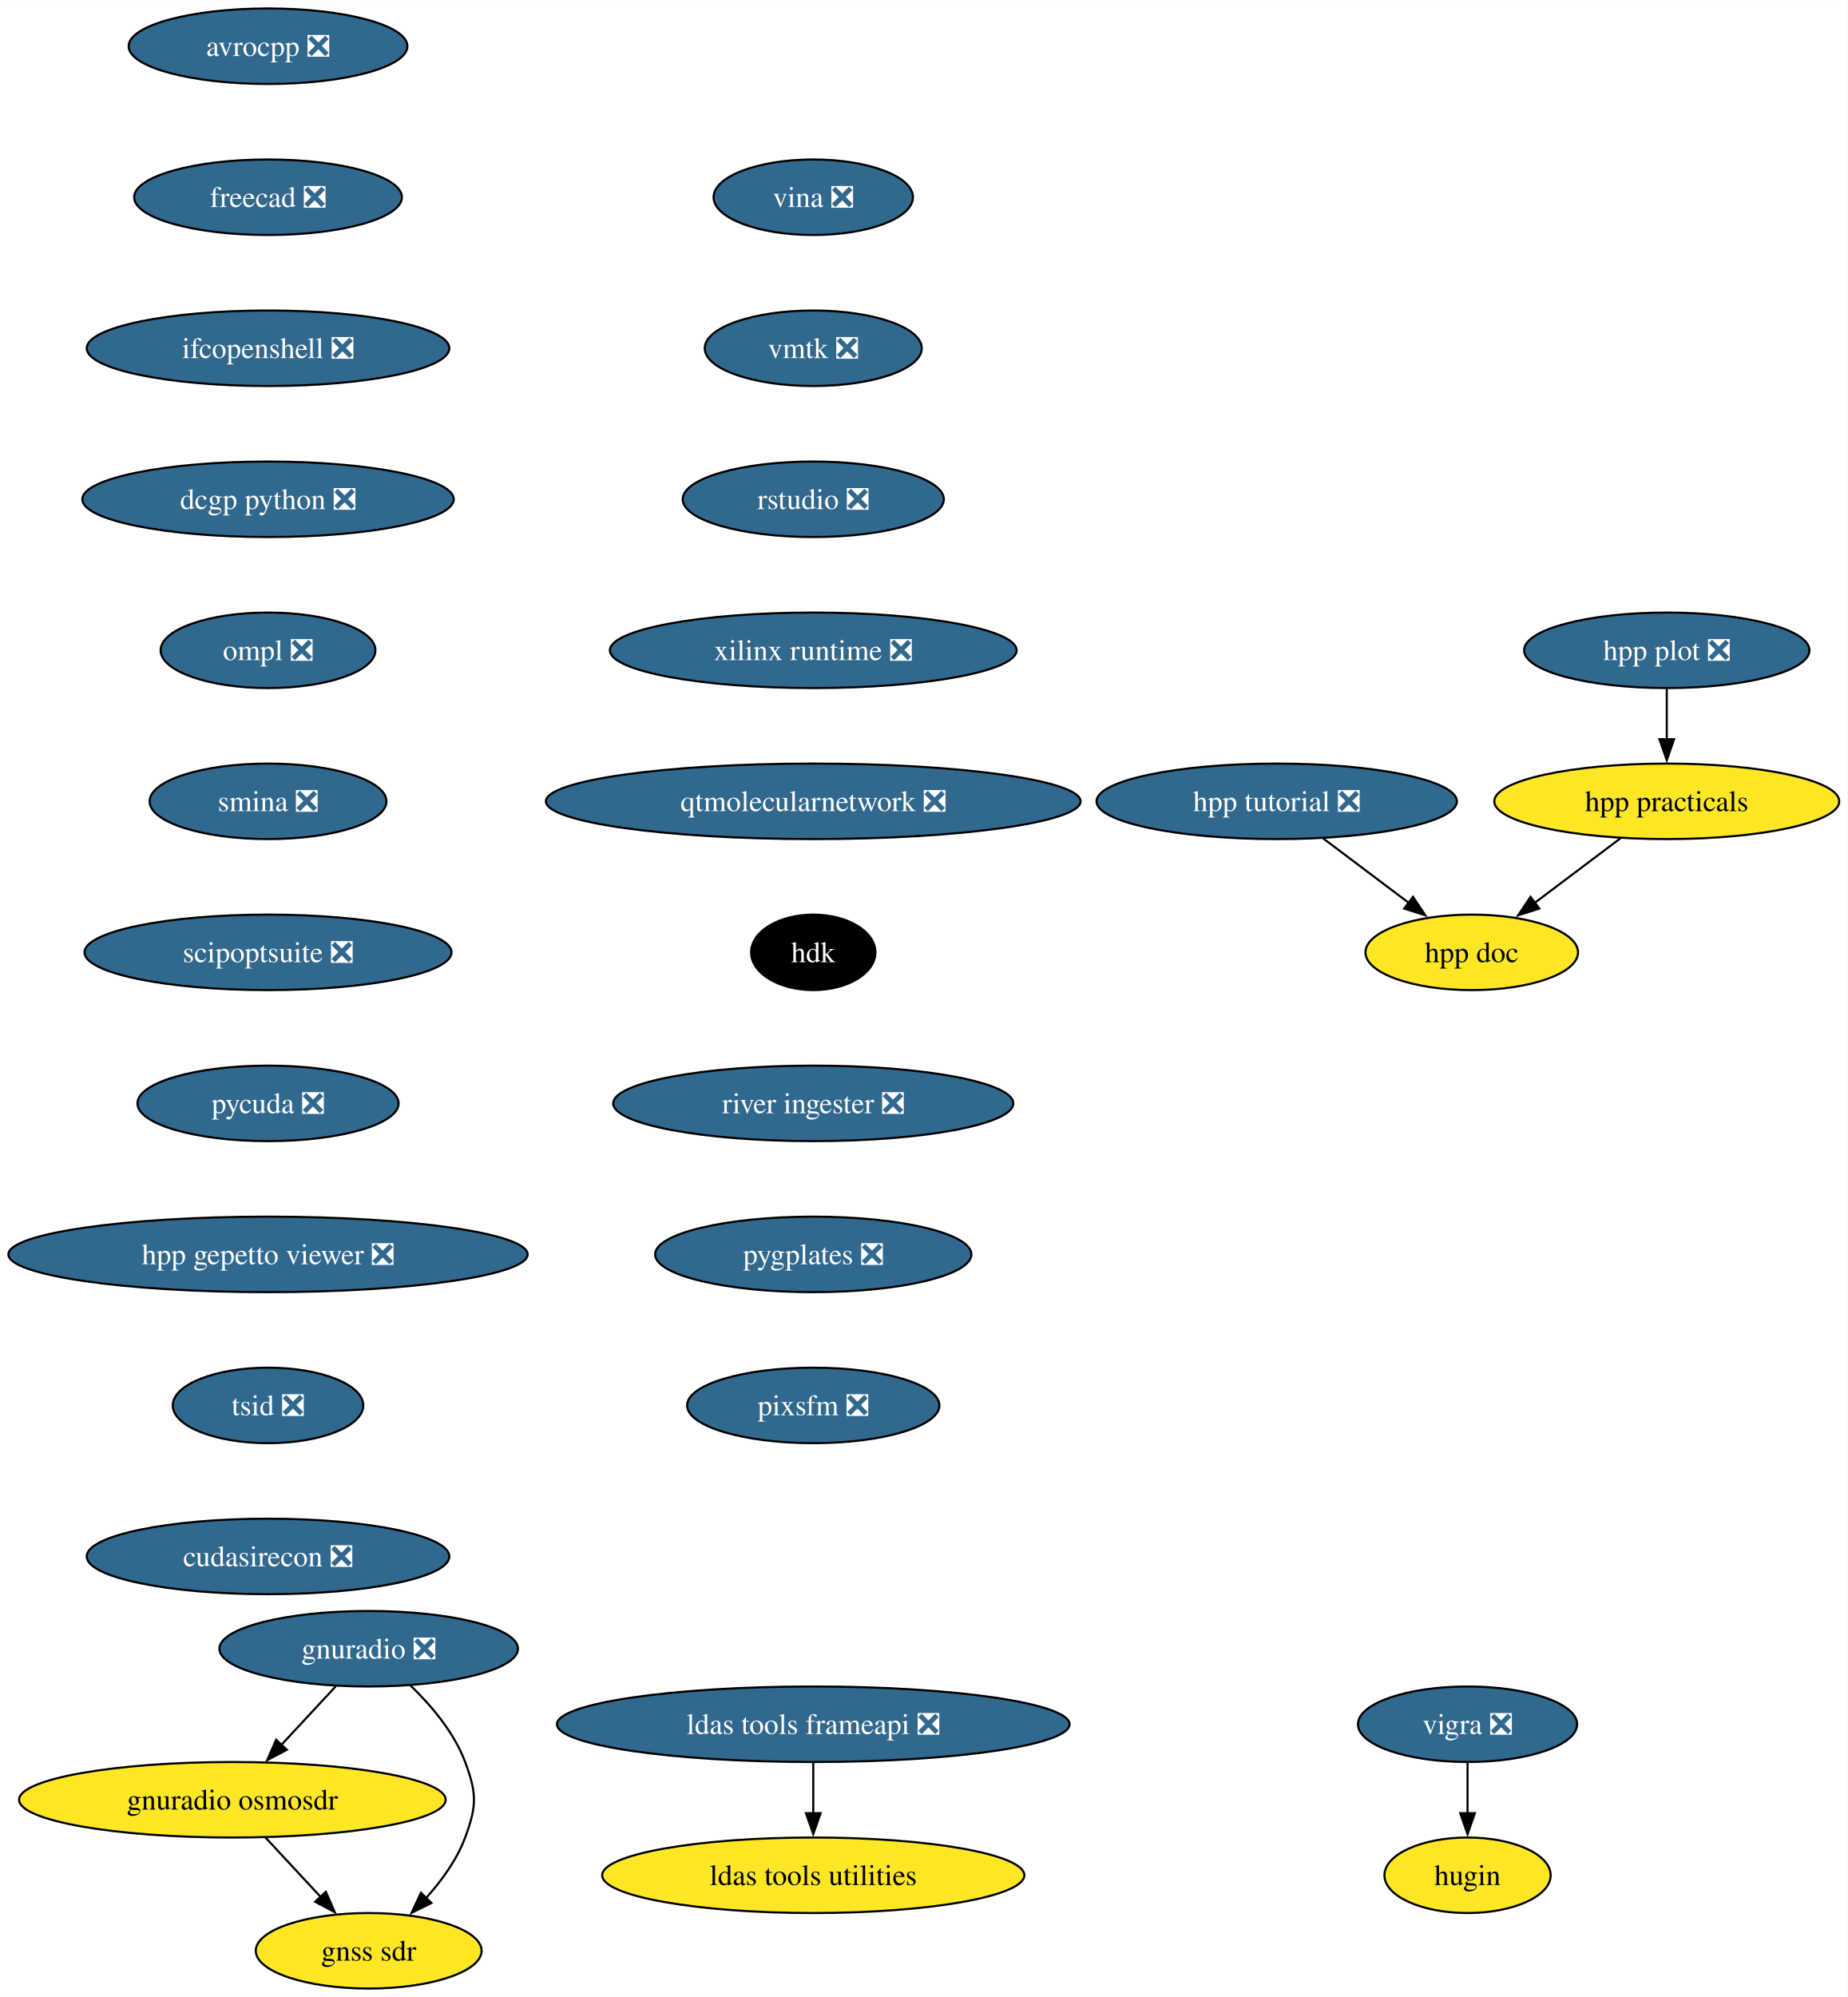
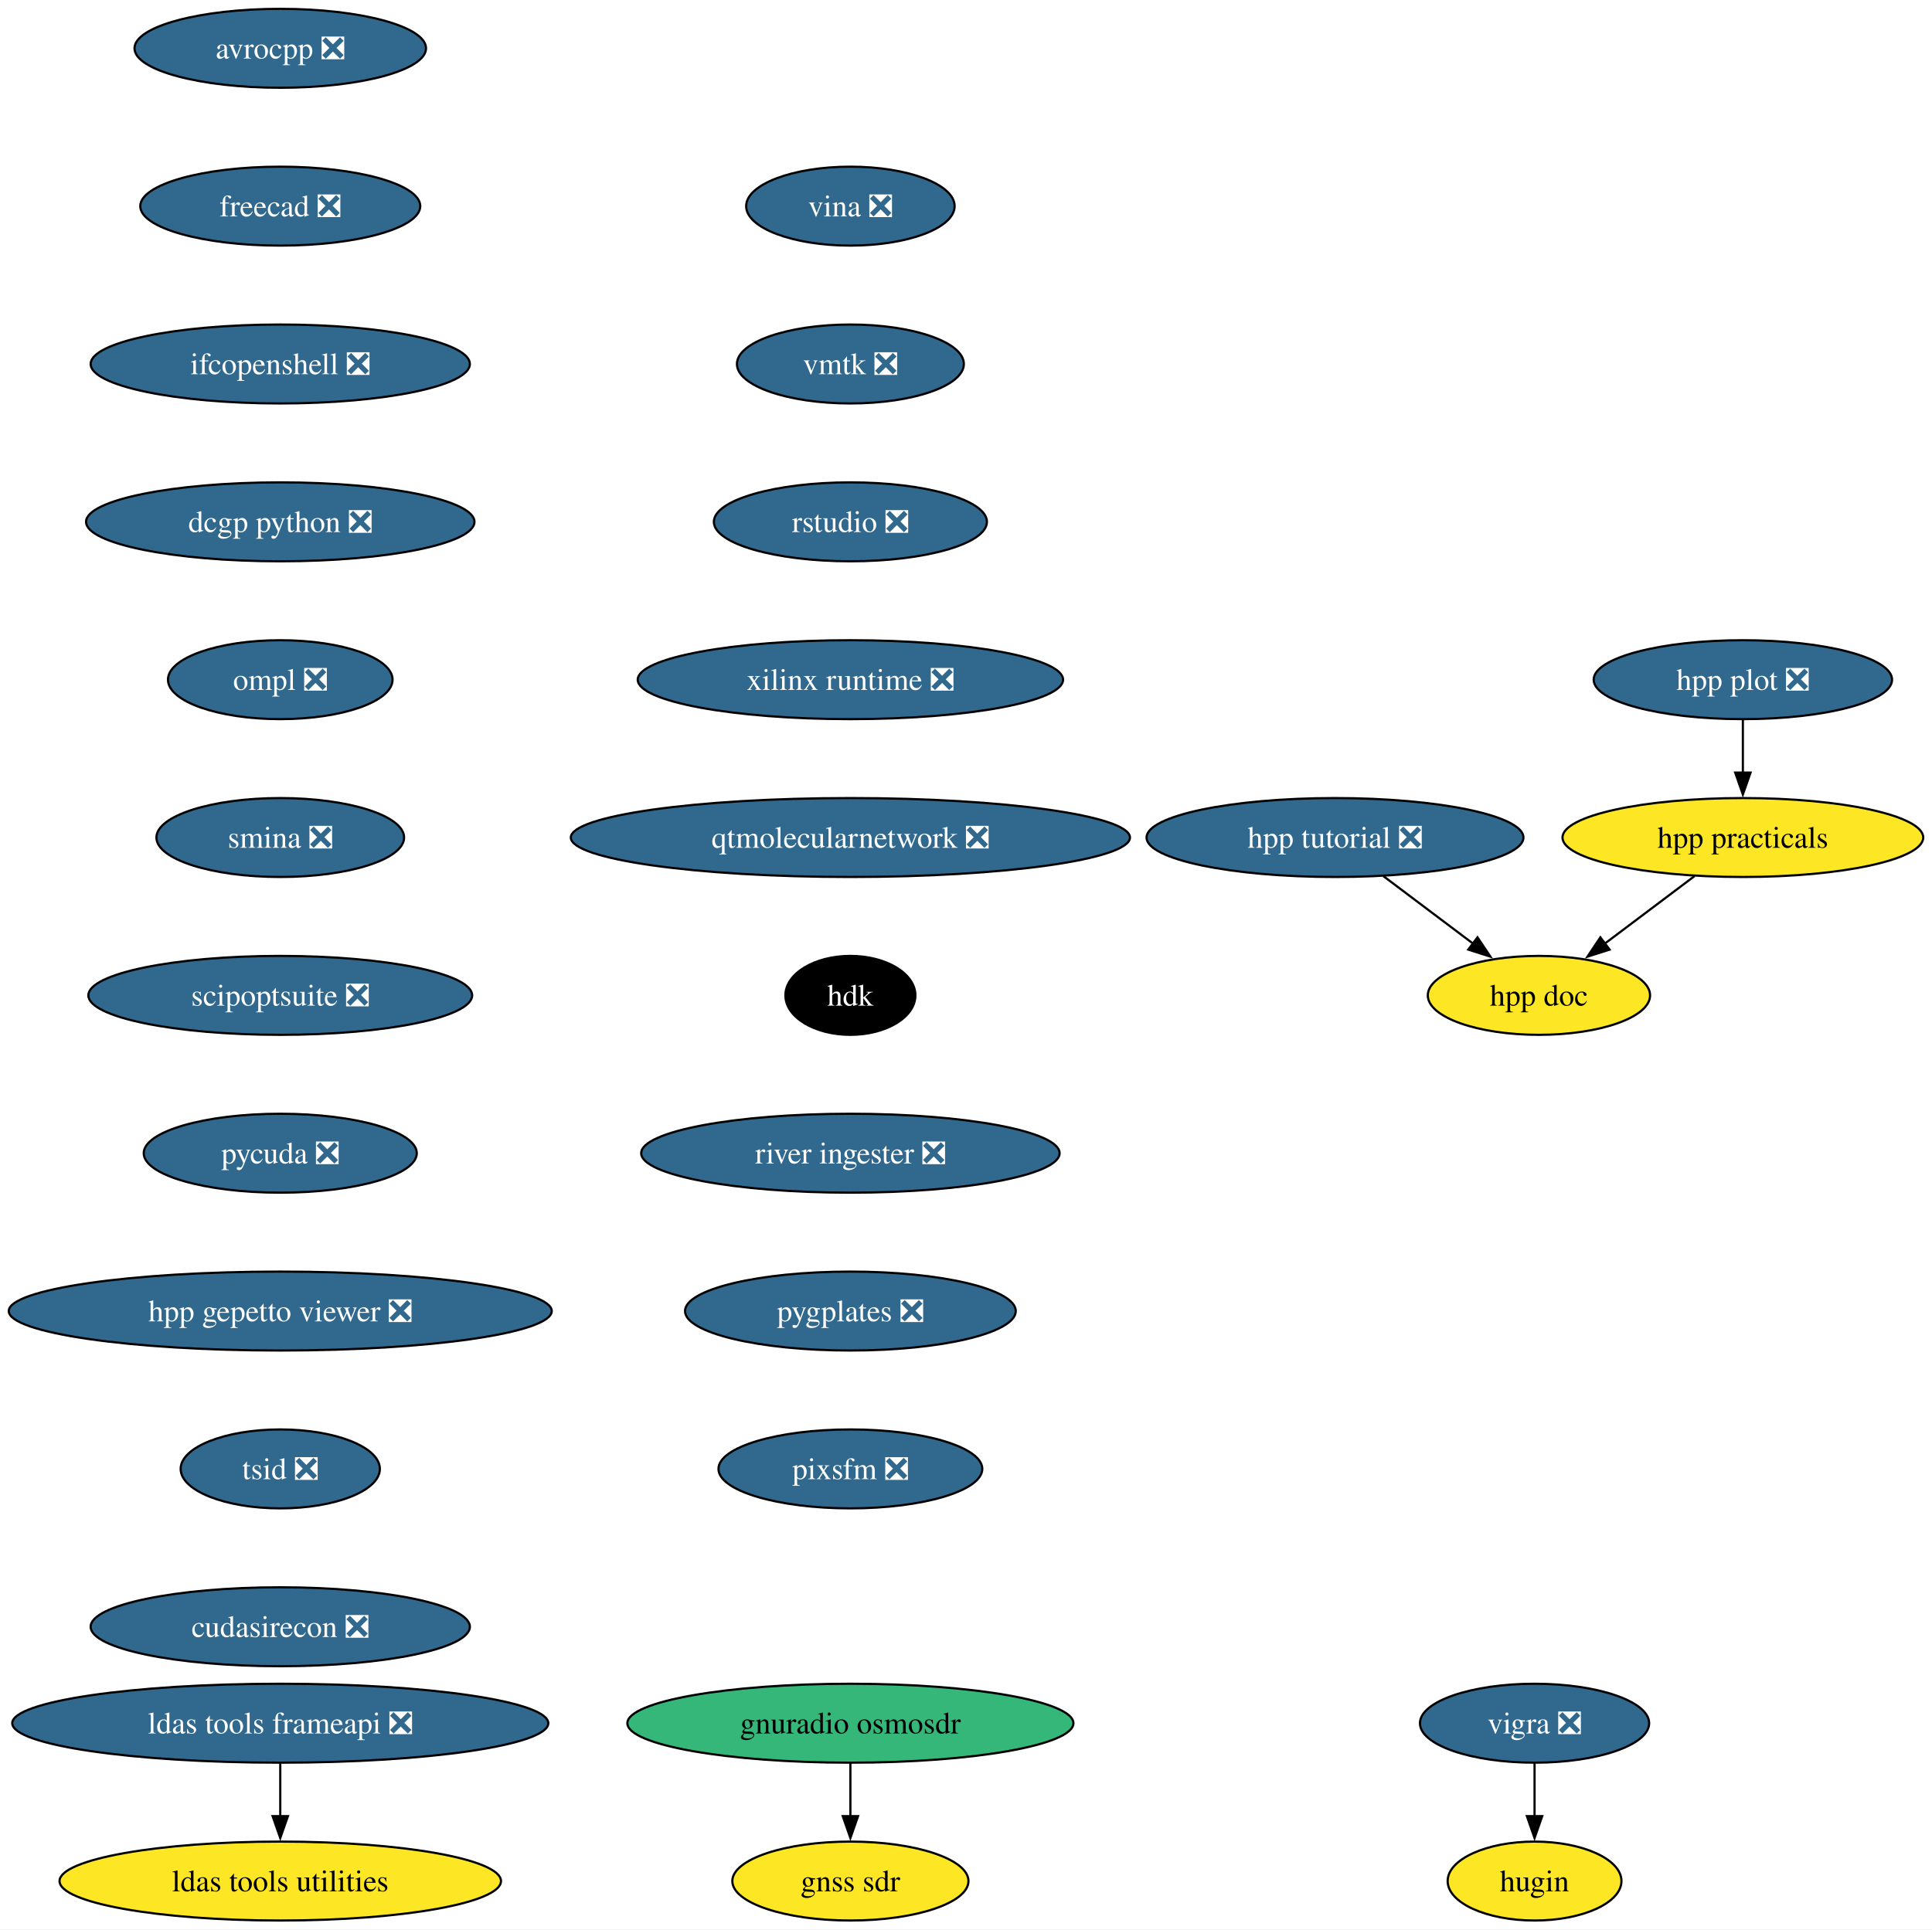
- <svg xmlns="http://www.w3.org/2000/svg" xmlns:xlink="http://www.w3.org/1999/xlink" width="881pt" height="952pt" viewBox="0.00 0.00 881.06 952.00">
-   <g id="graph0" class="graph" transform="scale(1 1) rotate(0) translate(4 948)">
-     <polygon fill="white" stroke="none" points="-4,4 -4,-948 877.06,-948 877.06,4 -4,4" />
+ <svg xmlns="http://www.w3.org/2000/svg" xmlns:xlink="http://www.w3.org/1999/xlink" width="881pt" height="880pt" viewBox="0.00 0.00 881.06 880.00">
+   <g id="graph0" class="graph" transform="scale(1 1) rotate(0) translate(4 876)">
+     <polygon fill="white" stroke="none" points="-4,4 -4,-876 877.06,-876 877.06,4 -4,4" />
    <g id="node1" class="node">
      <g id="a_node1">
        <a xlink:href="https://github.com/conda-forge/avrocpp-feedstock/pull/26" xlink:title="avrocpp ❎">
-           <ellipse fill="#31688e" stroke="black" cx="123.81" cy="-926" rx="66.47" ry="18" />
-           <text text-anchor="middle" x="123.81" y="-921.33" font-family="Times,serif" font-size="14.00" fill="white">avrocpp ❎</text>
+           <ellipse fill="#31688e" stroke="black" cx="123.81" cy="-854" rx="66.47" ry="18" />
+           <text text-anchor="middle" x="123.81" y="-849.33" font-family="Times,serif" font-size="14.00" fill="white">avrocpp ❎</text>
        </a>
      </g>
    </g>
    <g id="node2" class="node">
      <g id="a_node2">
        <a xlink:href="https://github.com/conda-forge/freecad-feedstock/pull/121" xlink:title="freecad ❎">
-           <ellipse fill="#31688e" stroke="black" cx="123.81" cy="-854" rx="63.84" ry="18" />
-           <text text-anchor="middle" x="123.81" y="-849.33" font-family="Times,serif" font-size="14.00" fill="white">freecad ❎</text>
+           <ellipse fill="#31688e" stroke="black" cx="123.81" cy="-782" rx="63.84" ry="18" />
+           <text text-anchor="middle" x="123.81" y="-777.33" font-family="Times,serif" font-size="14.00" fill="white">freecad ❎</text>
        </a>
      </g>
    </g>
    <g id="node5" class="node">
      <g id="a_node5">
        <a xlink:href="https://github.com/conda-forge/ifcopenshell-feedstock/pull/46" xlink:title="ifcopenshell ❎">
-           <ellipse fill="#31688e" stroke="black" cx="123.81" cy="-782" rx="86.46" ry="18" />
-           <text text-anchor="middle" x="123.81" y="-777.33" font-family="Times,serif" font-size="14.00" fill="white">ifcopenshell ❎</text>
+           <ellipse fill="#31688e" stroke="black" cx="123.81" cy="-710" rx="86.46" ry="18" />
+           <text text-anchor="middle" x="123.81" y="-705.33" font-family="Times,serif" font-size="14.00" fill="white">ifcopenshell ❎</text>
        </a>
      </g>
    </g>
    <g id="node3" class="node">
      <g id="a_node3">
        <a xlink:href="https://github.com/conda-forge/vigra-feedstock/pull/131" xlink:title="vigra ❎">
-           <ellipse fill="#31688e" stroke="black" cx="695.81" cy="-126" rx="52.26" ry="18" />
-           <text text-anchor="middle" x="695.81" y="-121.33" font-family="Times,serif" font-size="14.00" fill="white">vigra ❎</text>
+           <ellipse fill="#31688e" stroke="black" cx="695.81" cy="-90" rx="52.26" ry="18" />
+           <text text-anchor="middle" x="695.81" y="-85.33" font-family="Times,serif" font-size="14.00" fill="white">vigra ❎</text>
        </a>
      </g>
    </g>
    <g id="node4" class="node">
      <g id="a_node4">
        <a xlink:href="https://github.com/conda-forge/hugin-feedstock" xlink:title="hugin">
-           <ellipse fill="#fde725" stroke="black" cx="695.81" cy="-54" rx="39.63" ry="18" />
-           <text text-anchor="middle" x="695.81" y="-49.33" font-family="Times,serif" font-size="14.00">hugin</text>
+           <ellipse fill="#fde725" stroke="black" cx="695.81" cy="-18" rx="39.63" ry="18" />
+           <text text-anchor="middle" x="695.81" y="-13.32" font-family="Times,serif" font-size="14.00">hugin</text>
        </a>
      </g>
    </g>
    <g id="edge2" class="edge">
-       <path fill="none" stroke="black" d="M695.81,-107.7C695.81,-100.41 695.81,-91.73 695.81,-83.54" />
-       <polygon fill="black" stroke="black" points="699.31,-83.62 695.81,-73.62 692.31,-83.62 699.31,-83.62" />
+       <path fill="none" stroke="black" d="M695.81,-71.7C695.81,-64.41 695.81,-55.73 695.81,-47.54" />
+       <polygon fill="black" stroke="black" points="699.31,-47.62 695.81,-37.62 692.31,-47.62 699.31,-47.62" />
    </g>
    <g id="node8" class="node">
      <g id="a_node8">
        <a xlink:href="https://github.com/conda-forge/dcgp-python-feedstock/pull/24" xlink:title="dcgp python ❎">
-           <ellipse fill="#31688e" stroke="black" cx="123.81" cy="-710" rx="88.56" ry="18" />
-           <text text-anchor="middle" x="123.81" y="-705.33" font-family="Times,serif" font-size="14.00" fill="white">dcgp python ❎</text>
+           <ellipse fill="#31688e" stroke="black" cx="123.81" cy="-638" rx="88.56" ry="18" />
+           <text text-anchor="middle" x="123.81" y="-633.33" font-family="Times,serif" font-size="14.00" fill="white">dcgp python ❎</text>
        </a>
      </g>
    </g>
    <g id="node6" class="node">
      <g id="a_node6">
        <a xlink:href="https://github.com/conda-forge/ldas-tools-frameapi-feedstock/pull/18" xlink:title="ldas tools frameapi ❎">
-           <ellipse fill="#31688e" stroke="black" cx="383.81" cy="-126" rx="122.23" ry="18" />
-           <text text-anchor="middle" x="383.81" y="-121.33" font-family="Times,serif" font-size="14.00" fill="white">ldas tools frameapi ❎</text>
+           <ellipse fill="#31688e" stroke="black" cx="123.81" cy="-90" rx="122.23" ry="18" />
+           <text text-anchor="middle" x="123.81" y="-85.33" font-family="Times,serif" font-size="14.00" fill="white">ldas tools frameapi ❎</text>
        </a>
      </g>
    </g>
    <g id="node7" class="node">
      <g id="a_node7">
        <a xlink:href="https://github.com/conda-forge/ldas-tools-utilities-feedstock" xlink:title="ldas tools utilities">
-           <ellipse fill="#fde725" stroke="black" cx="383.81" cy="-54" rx="100.66" ry="18" />
-           <text text-anchor="middle" x="383.81" y="-49.33" font-family="Times,serif" font-size="14.00">ldas tools utilities</text>
+           <ellipse fill="#fde725" stroke="black" cx="123.81" cy="-18" rx="100.66" ry="18" />
+           <text text-anchor="middle" x="123.81" y="-13.32" font-family="Times,serif" font-size="14.00">ldas tools utilities</text>
        </a>
      </g>
    </g>
    <g id="edge4" class="edge">
-       <path fill="none" stroke="black" d="M383.81,-107.7C383.81,-100.41 383.81,-91.73 383.81,-83.54" />
-       <polygon fill="black" stroke="black" points="387.31,-83.62 383.81,-73.62 380.31,-83.62 387.31,-83.62" />
+       <path fill="none" stroke="black" d="M123.81,-71.7C123.81,-64.41 123.81,-55.73 123.81,-47.54" />
+       <polygon fill="black" stroke="black" points="127.31,-47.62 123.81,-37.62 120.31,-47.62 127.31,-47.62" />
    </g>
    <g id="node9" class="node">
      <g id="a_node9">
        <a xlink:href="https://github.com/conda-forge/ompl-feedstock/pull/35" xlink:title="ompl ❎">
-           <ellipse fill="#31688e" stroke="black" cx="123.81" cy="-638" rx="51.21" ry="18" />
-           <text text-anchor="middle" x="123.81" y="-633.33" font-family="Times,serif" font-size="14.00" fill="white">ompl ❎</text>
+           <ellipse fill="#31688e" stroke="black" cx="123.81" cy="-566" rx="51.21" ry="18" />
+           <text text-anchor="middle" x="123.81" y="-561.33" font-family="Times,serif" font-size="14.00" fill="white">ompl ❎</text>
+         </a>
+       </g>
+     </g>
+     <g id="node10" class="node">
+       <g id="a_node10">
+         <a xlink:href="https://github.com/conda-forge/smina-feedstock/pull/3" xlink:title="smina ❎">
+           <ellipse fill="#31688e" stroke="black" cx="123.81" cy="-494" rx="56.47" ry="18" />
+           <text text-anchor="middle" x="123.81" y="-489.32" font-family="Times,serif" font-size="14.00" fill="white">smina ❎</text>
        </a>
      </g>
    </g>
    <g id="node13" class="node">
      <g id="a_node13">
-         <a xlink:href="https://github.com/conda-forge/smina-feedstock/pull/3" xlink:title="smina ❎">
-           <ellipse fill="#31688e" stroke="black" cx="123.81" cy="-566" rx="56.47" ry="18" />
-           <text text-anchor="middle" x="123.81" y="-561.33" font-family="Times,serif" font-size="14.00" fill="white">smina ❎</text>
-         </a>
-       </g>
-     </g>
-     <g id="node10" class="node">
-       <g id="a_node10">
-         <a xlink:href="https://github.com/conda-forge/gnuradio-feedstock/pull/267" xlink:title="gnuradio ❎">
-           <ellipse fill="#31688e" stroke="black" cx="171.81" cy="-162" rx="71.2" ry="18" />
-           <text text-anchor="middle" x="171.81" y="-157.32" font-family="Times,serif" font-size="14.00" fill="white">gnuradio ❎</text>
+         <a xlink:href="https://github.com/conda-forge/scipoptsuite-feedstock/pull/64" xlink:title="scipoptsuite ❎">
+           <ellipse fill="#31688e" stroke="black" cx="123.81" cy="-422" rx="87.51" ry="18" />
+           <text text-anchor="middle" x="123.81" y="-417.32" font-family="Times,serif" font-size="14.00" fill="white">scipoptsuite ❎</text>
        </a>
      </g>
    </g>
    <g id="node11" class="node">
      <g id="a_node11">
        <a xlink:href="https://github.com/conda-forge/gnuradio-osmosdr-feedstock" xlink:title="gnuradio osmosdr">
-           <ellipse fill="#fde725" stroke="black" cx="106.81" cy="-90" rx="101.71" ry="18" />
-           <text text-anchor="middle" x="106.81" y="-85.33" font-family="Times,serif" font-size="14.00">gnuradio osmosdr</text>
-         </a>
-       </g>
-     </g>
-     <g id="edge7" class="edge">
-       <path fill="none" stroke="black" d="M156.08,-144.05C148.25,-135.63 138.64,-125.28 129.99,-115.97" />
-       <polygon fill="black" stroke="black" points="132.8,-113.84 123.43,-108.9 127.67,-118.61 132.8,-113.84" />
+           <ellipse fill="#35b779" stroke="black" cx="383.81" cy="-90" rx="101.71" ry="18" />
+           <text text-anchor="middle" x="383.81" y="-85.33" font-family="Times,serif" font-size="14.00">gnuradio osmosdr</text>
+         </a>
+       </g>
    </g>
    <g id="node12" class="node">
      <g id="a_node12">
        <a xlink:href="https://github.com/conda-forge/gnss-sdr-feedstock" xlink:title="gnss sdr">
-           <ellipse fill="#fde725" stroke="black" cx="171.81" cy="-18" rx="53.84" ry="18" />
-           <text text-anchor="middle" x="171.81" y="-13.32" font-family="Times,serif" font-size="14.00">gnss sdr</text>
+           <ellipse fill="#fde725" stroke="black" cx="383.81" cy="-18" rx="53.84" ry="18" />
+           <text text-anchor="middle" x="383.81" y="-13.32" font-family="Times,serif" font-size="14.00">gnss sdr</text>
        </a>
      </g>
    </g>
    <g id="edge8" class="edge">
-       <path fill="none" stroke="black" d="M191.67,-144.55C201.57,-135.03 212.53,-122.15 217.81,-108 223.41,-93.01 223.41,-86.99 217.81,-72 213.83,-61.33 206.61,-51.38 199.06,-43.05" />
-       <polygon fill="black" stroke="black" points="201.74,-40.79 192.25,-36.08 196.74,-45.68 201.74,-40.79" />
-     </g>
-     <g id="edge9" class="edge">
-       <path fill="none" stroke="black" d="M122.55,-72.05C130.49,-63.5 140.26,-52.97 149.01,-43.56" />
-       <polygon fill="black" stroke="black" points="151.4,-46.13 155.64,-36.42 146.27,-41.36 151.4,-46.13" />
+       <path fill="none" stroke="black" d="M383.81,-71.7C383.81,-64.41 383.81,-55.73 383.81,-47.54" />
+       <polygon fill="black" stroke="black" points="387.31,-47.62 383.81,-37.62 380.31,-47.62 387.31,-47.62" />
    </g>
    <g id="node14" class="node">
      <g id="a_node14">
-         <a xlink:href="https://github.com/conda-forge/scipoptsuite-feedstock/pull/64" xlink:title="scipoptsuite ❎">
-           <ellipse fill="#31688e" stroke="black" cx="123.81" cy="-494" rx="87.51" ry="18" />
-           <text text-anchor="middle" x="123.81" y="-489.32" font-family="Times,serif" font-size="14.00" fill="white">scipoptsuite ❎</text>
+         <a xlink:href="https://github.com/conda-forge/pycuda-feedstock/pull/38" xlink:title="pycuda ❎">
+           <ellipse fill="#31688e" stroke="black" cx="123.81" cy="-350" rx="62.26" ry="18" />
+           <text text-anchor="middle" x="123.81" y="-345.32" font-family="Times,serif" font-size="14.00" fill="white">pycuda ❎</text>
        </a>
      </g>
    </g>
    <g id="node15" class="node">
      <g id="a_node15">
-         <a xlink:href="https://github.com/conda-forge/pycuda-feedstock/pull/38" xlink:title="pycuda ❎">
-           <ellipse fill="#31688e" stroke="black" cx="123.81" cy="-422" rx="62.26" ry="18" />
-           <text text-anchor="middle" x="123.81" y="-417.32" font-family="Times,serif" font-size="14.00" fill="white">pycuda ❎</text>
+         <a xlink:href="https://github.com/conda-forge/hpp-gepetto-viewer-feedstock/pull/17" xlink:title="hpp gepetto viewer ❎">
+           <ellipse fill="#31688e" stroke="black" cx="123.81" cy="-278" rx="123.81" ry="18" />
+           <text text-anchor="middle" x="123.81" y="-273.32" font-family="Times,serif" font-size="14.00" fill="white">hpp gepetto viewer ❎</text>
        </a>
      </g>
    </g>
    <g id="node16" class="node">
      <g id="a_node16">
-         <a xlink:href="https://github.com/conda-forge/hpp-gepetto-viewer-feedstock/pull/17" xlink:title="hpp gepetto viewer ❎">
-           <ellipse fill="#31688e" stroke="black" cx="123.81" cy="-350" rx="123.81" ry="18" />
-           <text text-anchor="middle" x="123.81" y="-345.32" font-family="Times,serif" font-size="14.00" fill="white">hpp gepetto viewer ❎</text>
+         <a xlink:href="https://github.com/conda-forge/tsid-feedstock/pull/33" xlink:title="tsid ❎">
+           <ellipse fill="#31688e" stroke="black" cx="123.81" cy="-206" rx="45.42" ry="18" />
+           <text text-anchor="middle" x="123.81" y="-201.33" font-family="Times,serif" font-size="14.00" fill="white">tsid ❎</text>
        </a>
      </g>
    </g>
    <g id="node17" class="node">
      <g id="a_node17">
-         <a xlink:href="https://github.com/conda-forge/tsid-feedstock/pull/33" xlink:title="tsid ❎">
-           <ellipse fill="#31688e" stroke="black" cx="123.81" cy="-278" rx="45.42" ry="18" />
-           <text text-anchor="middle" x="123.81" y="-273.32" font-family="Times,serif" font-size="14.00" fill="white">tsid ❎</text>
+         <a xlink:href="https://github.com/conda-forge/cudasirecon-feedstock/pull/29" xlink:title="cudasirecon ❎">
+           <ellipse fill="#31688e" stroke="black" cx="123.81" cy="-134" rx="86.46" ry="18" />
+           <text text-anchor="middle" x="123.81" y="-129.32" font-family="Times,serif" font-size="14.00" fill="white">cudasirecon ❎</text>
        </a>
      </g>
    </g>
    <g id="node18" class="node">
      <g id="a_node18">
-         <a xlink:href="https://github.com/conda-forge/cudasirecon-feedstock/pull/29" xlink:title="cudasirecon ❎">
-           <ellipse fill="#31688e" stroke="black" cx="123.81" cy="-206" rx="86.46" ry="18" />
-           <text text-anchor="middle" x="123.81" y="-201.32" font-family="Times,serif" font-size="14.00" fill="white">cudasirecon ❎</text>
+         <a xlink:href="https://github.com/conda-forge/vina-feedstock/pull/16" xlink:title="vina ❎">
+           <ellipse fill="#31688e" stroke="black" cx="383.81" cy="-782" rx="47.53" ry="18" />
+           <text text-anchor="middle" x="383.81" y="-777.33" font-family="Times,serif" font-size="14.00" fill="white">vina ❎</text>
        </a>
      </g>
    </g>
    <g id="node19" class="node">
      <g id="a_node19">
-         <a xlink:href="https://github.com/conda-forge/vina-feedstock/pull/16" xlink:title="vina ❎">
-           <ellipse fill="#31688e" stroke="black" cx="383.81" cy="-854" rx="47.53" ry="18" />
-           <text text-anchor="middle" x="383.81" y="-849.33" font-family="Times,serif" font-size="14.00" fill="white">vina ❎</text>
+         <a xlink:href="https://github.com/conda-forge/vmtk-feedstock/pull/23" xlink:title="vmtk ❎">
+           <ellipse fill="#31688e" stroke="black" cx="383.81" cy="-710" rx="51.74" ry="18" />
+           <text text-anchor="middle" x="383.81" y="-705.33" font-family="Times,serif" font-size="14.00" fill="white">vmtk ❎</text>
        </a>
      </g>
    </g>
    <g id="node20" class="node">
      <g id="a_node20">
-         <a xlink:href="https://github.com/conda-forge/vmtk-feedstock/pull/23" xlink:title="vmtk ❎">
-           <ellipse fill="#31688e" stroke="black" cx="383.81" cy="-782" rx="51.74" ry="18" />
-           <text text-anchor="middle" x="383.81" y="-777.33" font-family="Times,serif" font-size="14.00" fill="white">vmtk ❎</text>
+         <a xlink:href="https://github.com/conda-forge/rstudio-feedstock/pull/30" xlink:title="rstudio ❎">
+           <ellipse fill="#31688e" stroke="black" cx="383.81" cy="-638" rx="62.26" ry="18" />
+           <text text-anchor="middle" x="383.81" y="-633.33" font-family="Times,serif" font-size="14.00" fill="white">rstudio ❎</text>
        </a>
      </g>
    </g>
    <g id="node21" class="node">
      <g id="a_node21">
-         <a xlink:href="https://github.com/conda-forge/rstudio-feedstock/pull/30" xlink:title="rstudio ❎">
-           <ellipse fill="#31688e" stroke="black" cx="383.81" cy="-710" rx="62.26" ry="18" />
-           <text text-anchor="middle" x="383.81" y="-705.33" font-family="Times,serif" font-size="14.00" fill="white">rstudio ❎</text>
+         <a xlink:href="https://github.com/conda-forge/xilinx-runtime-feedstock/pull/34" xlink:title="xilinx runtime ❎">
+           <ellipse fill="#31688e" stroke="black" cx="383.81" cy="-566" rx="96.98" ry="18" />
+           <text text-anchor="middle" x="383.81" y="-561.33" font-family="Times,serif" font-size="14.00" fill="white">xilinx runtime ❎</text>
        </a>
      </g>
    </g>
    <g id="node22" class="node">
      <g id="a_node22">
-         <a xlink:href="https://github.com/conda-forge/xilinx-runtime-feedstock/pull/34" xlink:title="xilinx runtime ❎">
-           <ellipse fill="#31688e" stroke="black" cx="383.81" cy="-638" rx="96.98" ry="18" />
-           <text text-anchor="middle" x="383.81" y="-633.33" font-family="Times,serif" font-size="14.00" fill="white">xilinx runtime ❎</text>
+         <a xlink:href="https://github.com/conda-forge/qtmolecularnetwork-feedstock/pull/16" xlink:title="qtmolecularnetwork ❎">
+           <ellipse fill="#31688e" stroke="black" cx="383.81" cy="-494" rx="127.49" ry="18" />
+           <text text-anchor="middle" x="383.81" y="-489.32" font-family="Times,serif" font-size="14.00" fill="white">qtmolecularnetwork ❎</text>
        </a>
      </g>
    </g>
    <g id="node23" class="node">
      <g id="a_node23">
-         <a xlink:href="https://github.com/conda-forge/qtmolecularnetwork-feedstock/pull/16" xlink:title="qtmolecularnetwork ❎">
-           <ellipse fill="#31688e" stroke="black" cx="383.81" cy="-566" rx="127.49" ry="18" />
-           <text text-anchor="middle" x="383.81" y="-561.33" font-family="Times,serif" font-size="14.00" fill="white">qtmolecularnetwork ❎</text>
+         <a xlink:href="https://github.com/conda-forge/hdk-feedstock" xlink:title="hdk">
+           <ellipse fill="#000000" stroke="black" cx="383.81" cy="-422" rx="29.64" ry="18" />
+           <text text-anchor="middle" x="383.81" y="-417.32" font-family="Times,serif" font-size="14.00" fill="white">hdk</text>
        </a>
      </g>
    </g>
    <g id="node24" class="node">
      <g id="a_node24">
-         <a xlink:href="https://github.com/conda-forge/hdk-feedstock" xlink:title="hdk">
-           <ellipse fill="#000000" stroke="black" cx="383.81" cy="-494" rx="29.64" ry="18" />
-           <text text-anchor="middle" x="383.81" y="-489.32" font-family="Times,serif" font-size="14.00" fill="white">hdk</text>
+         <a xlink:href="https://github.com/conda-forge/river-ingester-feedstock/pull/24" xlink:title="river ingester ❎">
+           <ellipse fill="#31688e" stroke="black" cx="383.81" cy="-350" rx="95.4" ry="18" />
+           <text text-anchor="middle" x="383.81" y="-345.32" font-family="Times,serif" font-size="14.00" fill="white">river ingester ❎</text>
        </a>
      </g>
    </g>
    <g id="node25" class="node">
      <g id="a_node25">
-         <a xlink:href="https://github.com/conda-forge/river-ingester-feedstock/pull/24" xlink:title="river ingester ❎">
-           <ellipse fill="#31688e" stroke="black" cx="383.81" cy="-422" rx="95.4" ry="18" />
-           <text text-anchor="middle" x="383.81" y="-417.32" font-family="Times,serif" font-size="14.00" fill="white">river ingester ❎</text>
+         <a xlink:href="https://github.com/conda-forge/pygplates-feedstock/pull/20" xlink:title="pygplates ❎">
+           <ellipse fill="#31688e" stroke="black" cx="383.81" cy="-278" rx="75.41" ry="18" />
+           <text text-anchor="middle" x="383.81" y="-273.32" font-family="Times,serif" font-size="14.00" fill="white">pygplates ❎</text>
        </a>
      </g>
    </g>
    <g id="node26" class="node">
      <g id="a_node26">
-         <a xlink:href="https://github.com/conda-forge/pygplates-feedstock/pull/20" xlink:title="pygplates ❎">
-           <ellipse fill="#31688e" stroke="black" cx="383.81" cy="-350" rx="75.41" ry="18" />
-           <text text-anchor="middle" x="383.81" y="-345.32" font-family="Times,serif" font-size="14.00" fill="white">pygplates ❎</text>
+         <a xlink:href="https://github.com/conda-forge/pixsfm-feedstock/pull/16" xlink:title="pixsfm ❎">
+           <ellipse fill="#31688e" stroke="black" cx="383.81" cy="-206" rx="60.15" ry="18" />
+           <text text-anchor="middle" x="383.81" y="-201.32" font-family="Times,serif" font-size="14.00" fill="white">pixsfm ❎</text>
        </a>
      </g>
    </g>
    <g id="node27" class="node">
      <g id="a_node27">
-         <a xlink:href="https://github.com/conda-forge/pixsfm-feedstock/pull/16" xlink:title="pixsfm ❎">
-           <ellipse fill="#31688e" stroke="black" cx="383.81" cy="-278" rx="60.15" ry="18" />
-           <text text-anchor="middle" x="383.81" y="-273.32" font-family="Times,serif" font-size="14.00" fill="white">pixsfm ❎</text>
+         <a xlink:href="https://github.com/conda-forge/hpp-practicals-feedstock" xlink:title="hpp practicals">
+           <ellipse fill="#fde725" stroke="black" cx="790.81" cy="-494" rx="82.25" ry="18" />
+           <text text-anchor="middle" x="790.81" y="-489.32" font-family="Times,serif" font-size="14.00">hpp practicals</text>
        </a>
      </g>
    </g>
    <g id="node28" class="node">
      <g id="a_node28">
-         <a xlink:href="https://github.com/conda-forge/hpp-practicals-feedstock" xlink:title="hpp practicals">
-           <ellipse fill="#fde725" stroke="black" cx="790.81" cy="-566" rx="82.25" ry="18" />
-           <text text-anchor="middle" x="790.81" y="-561.33" font-family="Times,serif" font-size="14.00">hpp practicals</text>
-         </a>
-       </g>
+         <a xlink:href="https://github.com/conda-forge/hpp-doc-feedstock" xlink:title="hpp doc">
+           <ellipse fill="#fde725" stroke="black" cx="697.81" cy="-422" rx="50.68" ry="18" />
+           <text text-anchor="middle" x="697.81" y="-417.32" font-family="Times,serif" font-size="14.00">hpp doc</text>
+         </a>
+       </g>
+     </g>
+     <g id="edge22" class="edge">
+       <path fill="none" stroke="black" d="M768.77,-476.41C756.46,-467.15 740.96,-455.48 727.59,-445.41" />
+       <polygon fill="black" stroke="black" points="730.04,-442.88 719.94,-439.66 725.83,-448.47 730.04,-442.88" />
    </g>
    <g id="node29" class="node">
      <g id="a_node29">
-         <a xlink:href="https://github.com/conda-forge/hpp-doc-feedstock" xlink:title="hpp doc">
-           <ellipse fill="#fde725" stroke="black" cx="697.81" cy="-494" rx="50.68" ry="18" />
-           <text text-anchor="middle" x="697.81" y="-489.32" font-family="Times,serif" font-size="14.00">hpp doc</text>
-         </a>
-       </g>
-     </g>
-     <g id="edge24" class="edge">
-       <path fill="none" stroke="black" d="M768.77,-548.41C756.46,-539.15 740.96,-527.48 727.59,-517.41" />
-       <polygon fill="black" stroke="black" points="730.04,-514.88 719.94,-511.66 725.83,-520.47 730.04,-514.88" />
+         <a xlink:href="https://github.com/conda-forge/hpp-plot-feedstock/pull/4" xlink:title="hpp plot ❎">
+           <ellipse fill="#31688e" stroke="black" cx="790.81" cy="-566" rx="68.04" ry="18" />
+           <text text-anchor="middle" x="790.81" y="-561.33" font-family="Times,serif" font-size="14.00" fill="white">hpp plot ❎</text>
+         </a>
+       </g>
+     </g>
+     <g id="edge23" class="edge">
+       <path fill="none" stroke="black" d="M790.81,-547.7C790.81,-540.41 790.81,-531.73 790.81,-523.54" />
+       <polygon fill="black" stroke="black" points="794.31,-523.62 790.81,-513.62 787.31,-523.62 794.31,-523.62" />
    </g>
    <g id="node30" class="node">
      <g id="a_node30">
-         <a xlink:href="https://github.com/conda-forge/hpp-plot-feedstock/pull/4" xlink:title="hpp plot ❎">
-           <ellipse fill="#31688e" stroke="black" cx="790.81" cy="-638" rx="68.04" ry="18" />
-           <text text-anchor="middle" x="790.81" y="-633.33" font-family="Times,serif" font-size="14.00" fill="white">hpp plot ❎</text>
-         </a>
-       </g>
-     </g>
-     <g id="edge25" class="edge">
-       <path fill="none" stroke="black" d="M790.81,-619.7C790.81,-612.41 790.81,-603.73 790.81,-595.54" />
-       <polygon fill="black" stroke="black" points="794.31,-595.62 790.81,-585.62 787.31,-595.62 794.31,-595.62" />
-     </g>
-     <g id="node31" class="node">
-       <g id="a_node31">
        <a xlink:href="https://github.com/conda-forge/hpp-tutorial-feedstock/pull/3" xlink:title="hpp tutorial ❎">
-           <ellipse fill="#31688e" stroke="black" cx="604.81" cy="-566" rx="85.93" ry="18" />
-           <text text-anchor="middle" x="604.81" y="-561.33" font-family="Times,serif" font-size="14.00" fill="white">hpp tutorial ❎</text>
-         </a>
-       </g>
-     </g>
-     <g id="edge26" class="edge">
-       <path fill="none" stroke="black" d="M626.85,-548.41C639.16,-539.15 654.66,-527.48 668.03,-517.41" />
-       <polygon fill="black" stroke="black" points="669.79,-520.47 675.68,-511.66 665.58,-514.88 669.79,-520.47" />
+           <ellipse fill="#31688e" stroke="black" cx="604.81" cy="-494" rx="85.93" ry="18" />
+           <text text-anchor="middle" x="604.81" y="-489.32" font-family="Times,serif" font-size="14.00" fill="white">hpp tutorial ❎</text>
+         </a>
+       </g>
+     </g>
+     <g id="edge24" class="edge">
+       <path fill="none" stroke="black" d="M626.85,-476.41C639.16,-467.15 654.66,-455.48 668.03,-445.41" />
+       <polygon fill="black" stroke="black" points="669.79,-448.47 675.68,-439.66 665.58,-442.88 669.79,-448.47" />
    </g>
  </g>
</svg>
